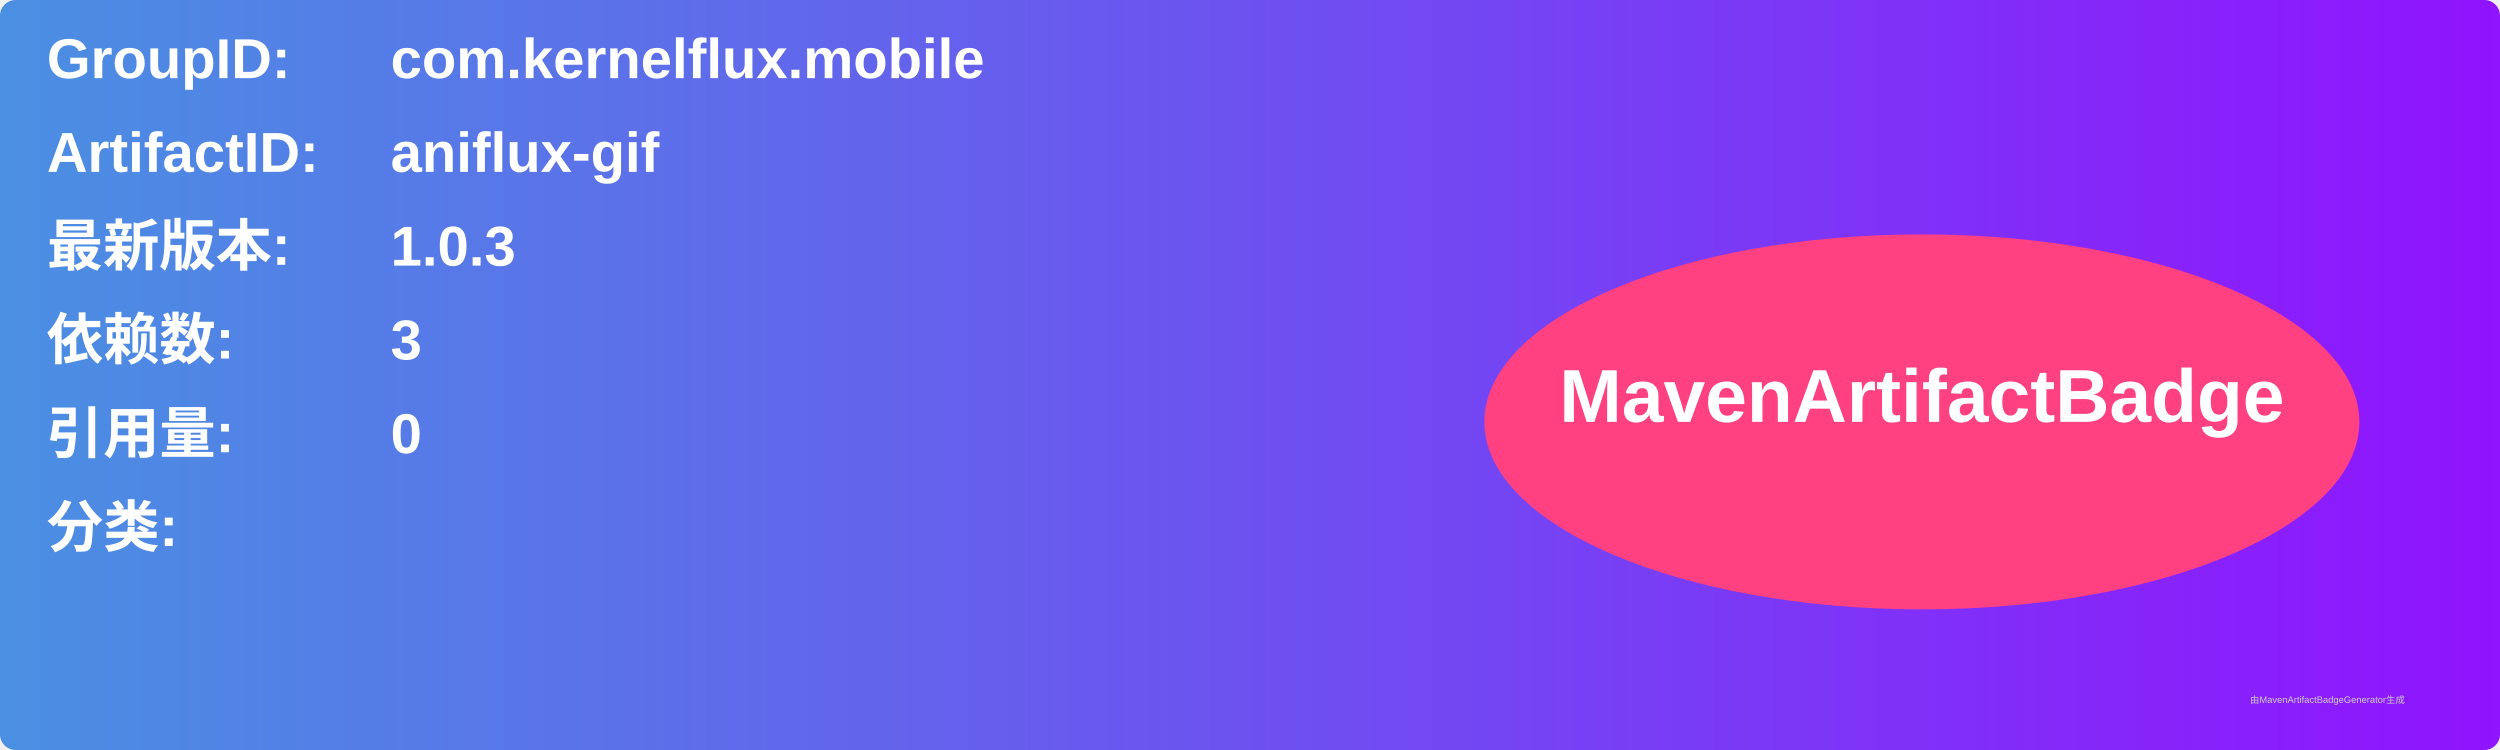
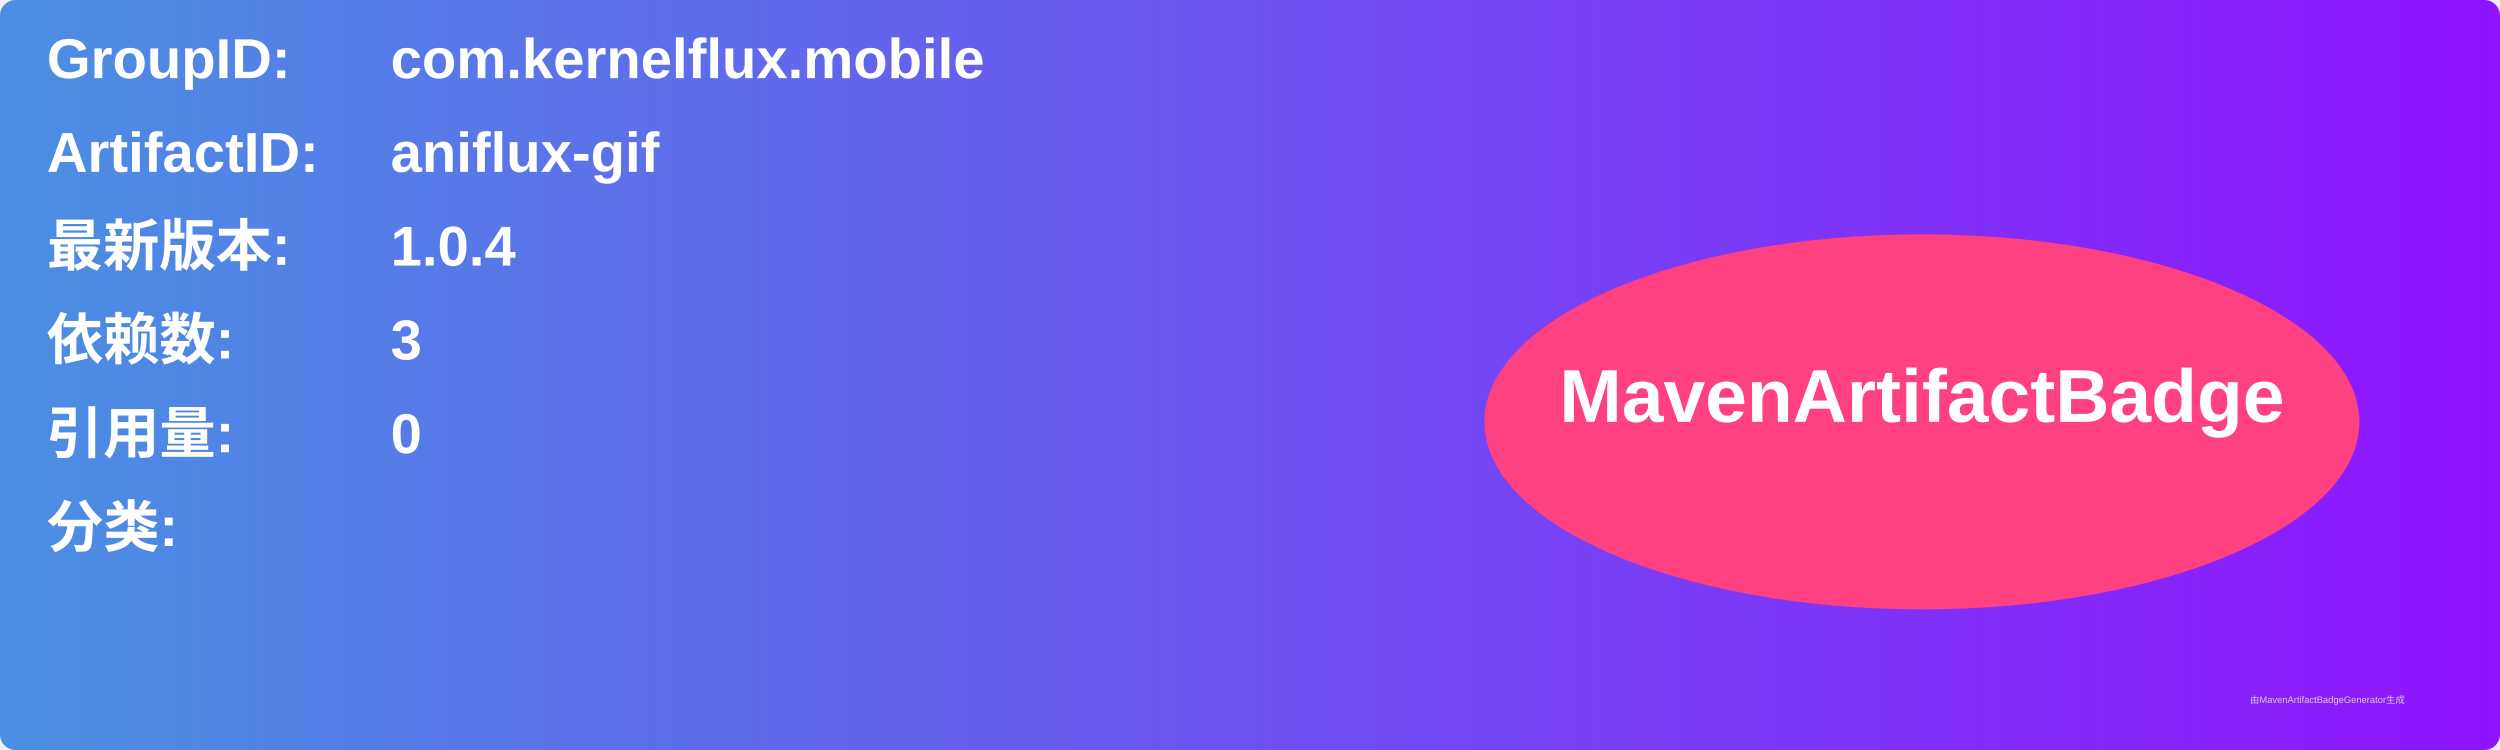
<svg xmlns="http://www.w3.org/2000/svg" width="800" height="240" viewBox="0 0 800 240">
  <linearGradient id="grad" x1="0%" y1="0%" x2="100%" y2="0%">
    <stop offset="0%" stop-color="#4a90e2" />
    <stop offset="100%" stop-color="#9013fe" />
  </linearGradient>
  <rect width="100%" height="100%" rx="5" ry="5" fill="url(#grad)" />
  <g transform="translate(15, 15)">
    <text x="0" y="10" font-family="Arial" font-size="18" fill="white" font-weight="bold" width="260">GroupID:</text>
    <text x="110" y="10" font-family="Arial" font-size="18" fill="white" font-weight="bold" width="460">com.kernelflux.mobile</text>
    <text x="0" y="40" font-family="Arial" font-size="18" fill="white" font-weight="bold" width="260">ArtifactID:</text>
    <text x="110" y="40" font-family="Arial" font-size="18" fill="white" font-weight="bold" width="460">aniflux-gif</text>
    <text x="0" y="70" font-family="Arial" font-size="18" fill="white" font-weight="bold">最新版本:</text>
    <text x="110" y="70" font-family="Arial" font-size="18" fill="white" font-weight="bold">
-       <tspan font-weight="bold">1.0.3</tspan>
+       <tspan font-weight="bold">1.0.4</tspan>
    </text>
    <text x="0" y="100" font-family="Arial" font-size="18" fill="white" font-weight="bold">依赖数: </text>
    <text x="110" y="100" font-family="Arial" font-size="18" fill="white">
      <tspan font-weight="bold">3</tspan>
    </text>
    <text x="0" y="130" font-family="Arial" font-size="18" fill="white" font-weight="bold">引用量: </text>
    <text x="110" y="130" font-family="Arial" font-size="18" fill="white">
      <tspan font-weight="bold">0</tspan>
    </text>
    <text x="0" y="160" font-family="Arial" font-size="18" fill="white" font-weight="bold">分类:</text>
    <text x="10" y="190" font-family="Arial" font-size="10" fill="white">
      <tspan font-weight="bold" />
    </text>
    <ellipse cx="600" cy="120" rx="140" ry="60" fill="#ff4081" />
    <text x="600" y="120" text-anchor="middle" font-family="Arial" font-size="24" fill="white" font-weight="bold">MavenArtifactBadge</text>
  </g>
  <text x="720" y="225" font-family="Arial" font-size="3" fill="#d0d0d0">由MavenArtifactBadgeGenerator生成</text>
</svg>
